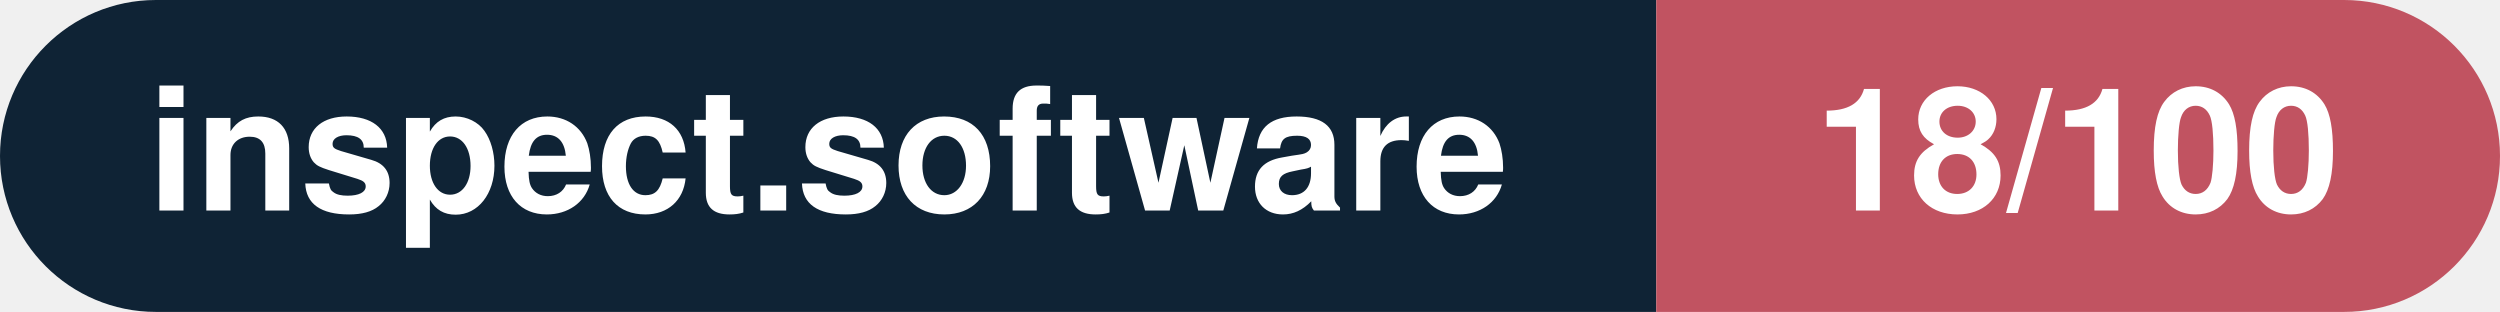
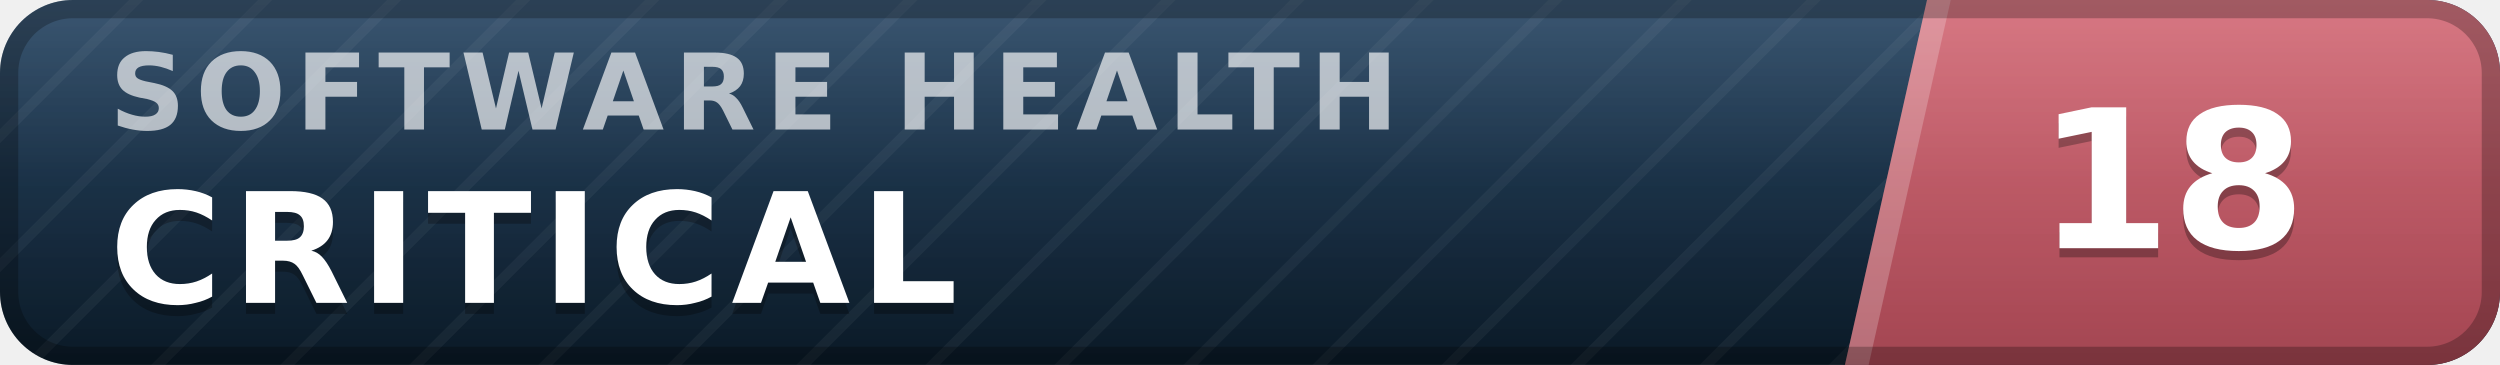
- <svg xmlns="http://www.w3.org/2000/svg" width="160.3" height="20" viewBox="0 0 160.3 20" role="img" aria-label="inspect.software: 18/100">
-   <clipPath id="rnd">
-     <rect width="160.3" height="20" rx="10.0" fill="#fff" />
-   </clipPath>
-   <g clip-path="url(#rnd)">
-     <rect width="106.2" height="20" fill="#0f2335" />
-     <rect x="106.2" width="54.1" height="20" fill="#c15361" />
+ <svg xmlns="http://www.w3.org/2000/svg" width="137" height="20" viewBox="0 0 137 20" role="img" aria-label="inspect.software software health index 18 of 100, critical" font-family="Verdana,DejaVu Sans,Geneva,sans-serif">
+   <defs>
+     <linearGradient id="plate" x1="0" y1="0" x2="0" y2="1">
+       <stop offset="0" stop-color="#1d3d5c" />
+       <stop offset="1" stop-color="#0a1926" />
+     </linearGradient>
+     <linearGradient id="endplate" x1="0" y1="0" x2="0" y2="1">
+       <stop offset="0" stop-color="#d16471" />
+       <stop offset="1" stop-color="#a34551" />
+     </linearGradient>
+     <linearGradient id="gloss" x1="0" y1="0" x2="0" y2="1">
+       <stop offset="0" stop-color="#fff" stop-opacity=".13" />
+       <stop offset=".5" stop-color="#fff" stop-opacity=".03" />
+       <stop offset="1" stop-color="#fff" stop-opacity="0" />
+     </linearGradient>
+     <pattern id="guilloche" width="5" height="5" patternUnits="userSpaceOnUse" patternTransform="rotate(45)">
+       <line x1="0" y1="0" x2="0" y2="5" stroke="#fff" stroke-opacity=".045" stroke-width="1.1" />
+     </pattern>
+     <clipPath id="rounded">
+       <rect width="137" height="20" rx="4" />
+     </clipPath>
+   </defs>
+   <g clip-path="url(#rounded)">
+     <rect width="137" height="20" fill="url(#plate)" />
+     <rect width="137" height="20" fill="url(#guilloche)" />
+     <polygon points="105.6,0 137,0 137,20 101.1,20" fill="url(#endplate)" />
+     <polygon points="105.6,0 106.9,0 102.4,20 101.1,20" fill="#fff" fill-opacity=".22" />
+     <text x="6.0" y="7.1" font-size="5.8" letter-spacing="0.55" fill="#fff" fill-opacity=".66" font-weight="bold" textLength="76.3" lengthAdjust="spacing">SOFTWARE HEALTH</text>
+     <text x="6.0" y="17.2" font-size="8.4" fill="#000" fill-opacity=".3" font-weight="bold" letter-spacing="0.55" textLength="50.4" lengthAdjust="spacing">CRITICAL</text>
+     <text x="6.0" y="16.6" font-size="8.4" fill="#fff" font-weight="bold" letter-spacing="0.55" textLength="50.4" lengthAdjust="spacing">CRITICAL</text>
+     <text x="119.0" y="14.1" font-size="10.6" fill="#000" fill-opacity=".3" font-weight="bold" text-anchor="middle">18</text>
+     <text x="119.0" y="13.6" font-size="10.6" fill="#fff" font-weight="bold" text-anchor="middle">18</text>
+     <rect width="137" height="20" fill="url(#gloss)" />
  </g>
-   <g fill="#fff" text-anchor="middle" font-family="Helvetica Neue,Helvetica,Arial,sans-serif" font-size="11">
-     <text x="53.1" y="13.5" font-weight="600">inspect.software</text>
-     <text x="133.2" y="13.5" font-weight="700">18/100</text>
-   </g>
+   <rect x=".5" y=".5" width="136" height="19" rx="3.5" fill="none" stroke="#000" stroke-opacity=".25" />
</svg>
